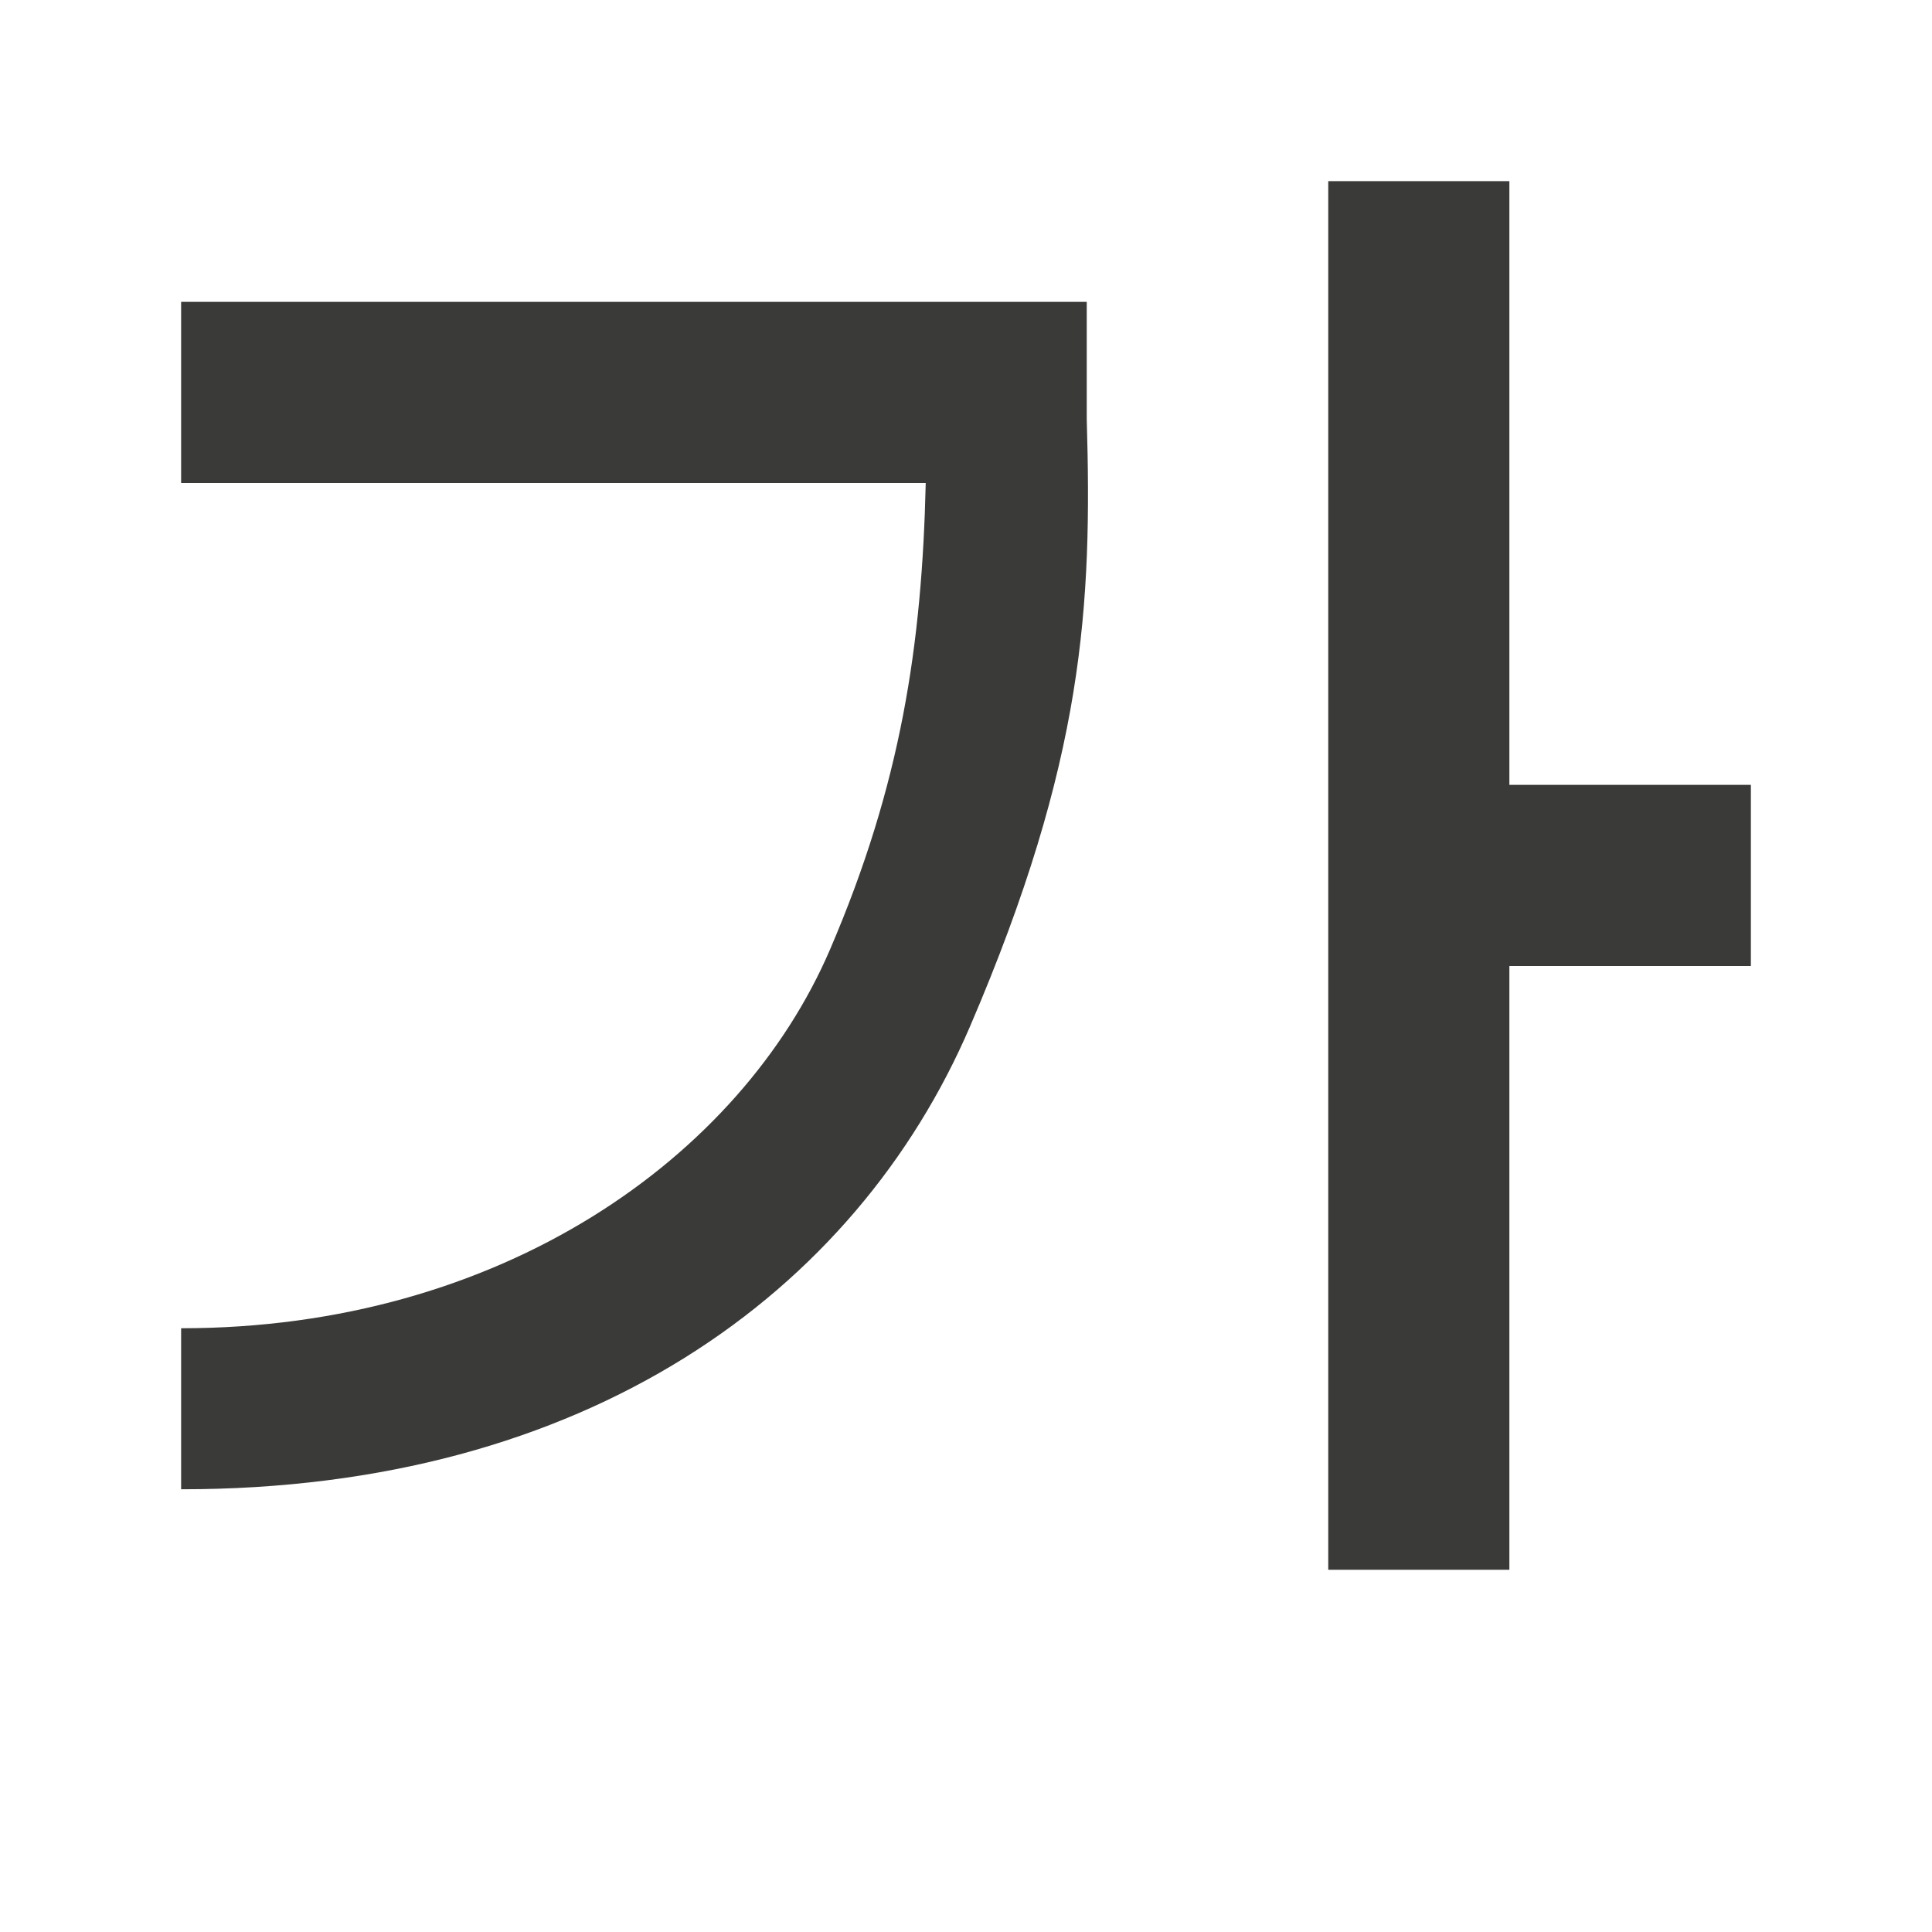
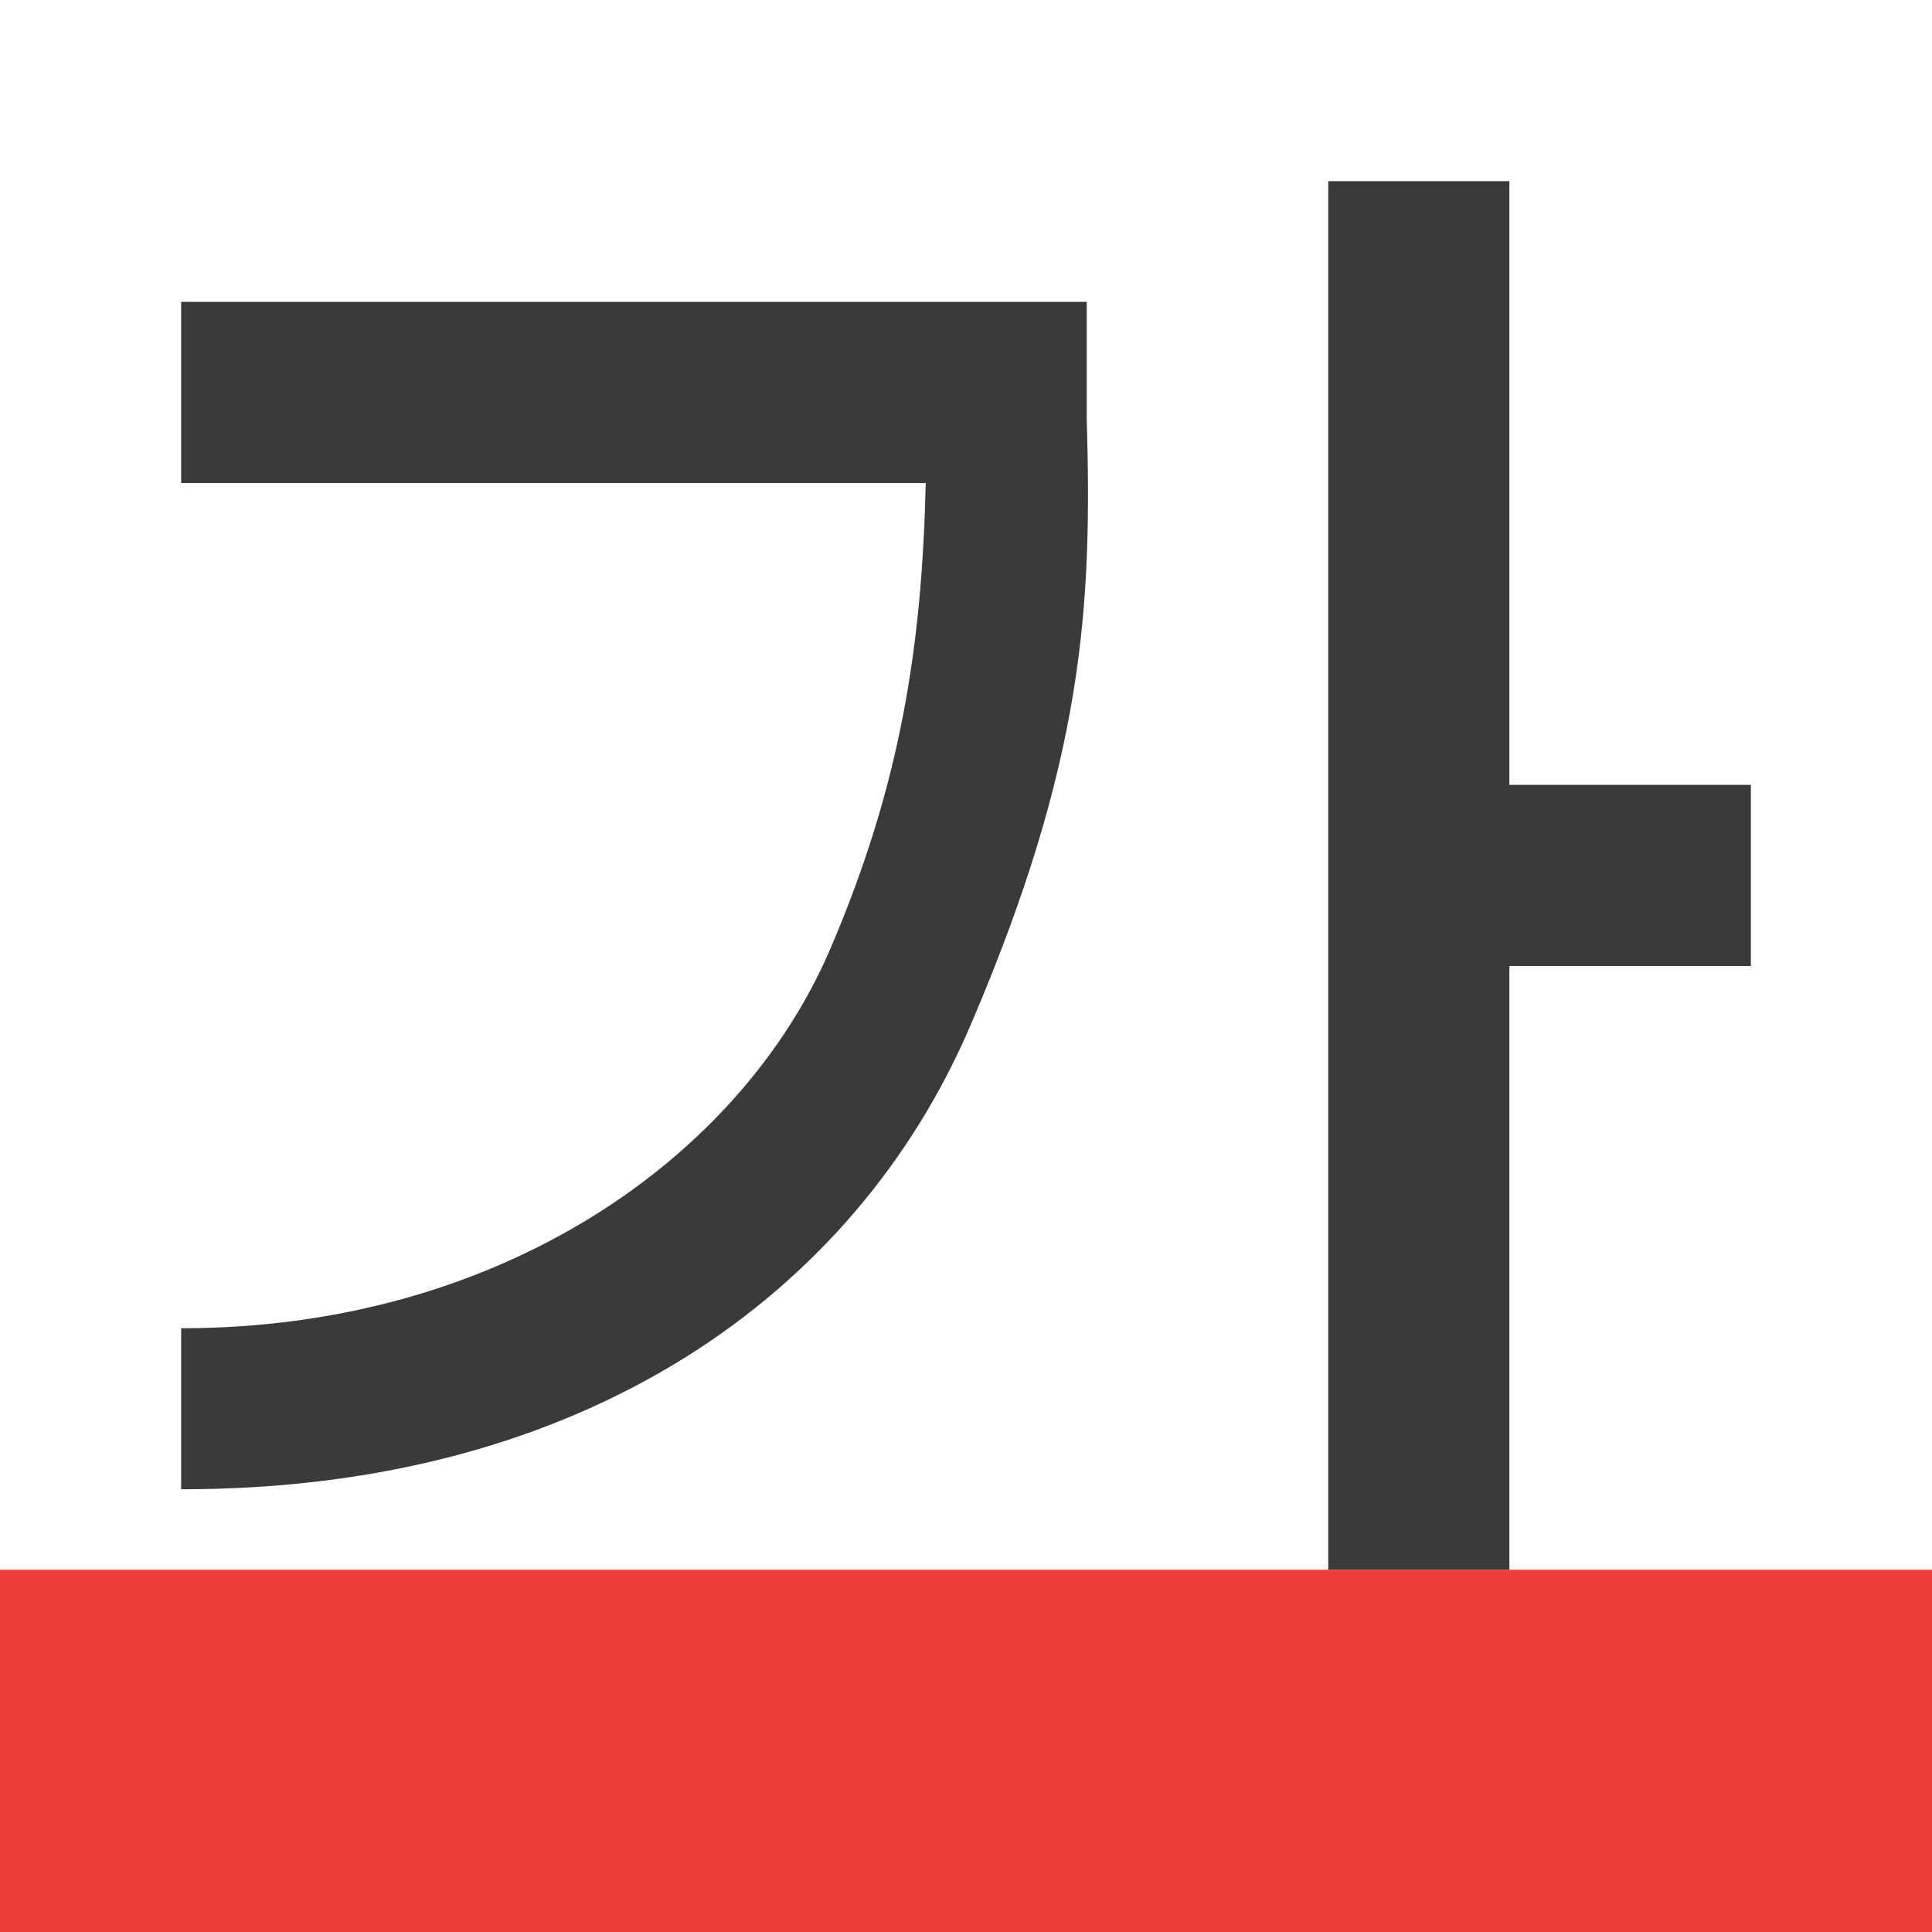
<svg xmlns="http://www.w3.org/2000/svg" height="32" viewBox="0 0 32 32" width="32">
  <path d="m22 3v23h3v-10h4l0-3h-4l-0-10zm-19 2v3h12.333c-.062 2.676-.407 4.983-1.584 7.724-1.48 3.448-5.46 6.278-10.749 6.276v2.667c6.71.004 11.172-3.254 13.068-7.669 1.895-4.415 2.021-6.976 1.932-10.055v-1.943z" fill="#3a3a38" fill-rule="evenodd" stroke-width="1.333" />
+   <path d="m0 26h32v6h-32z" fill="#ed3d3b" stroke-width="1.265" />
</svg>
